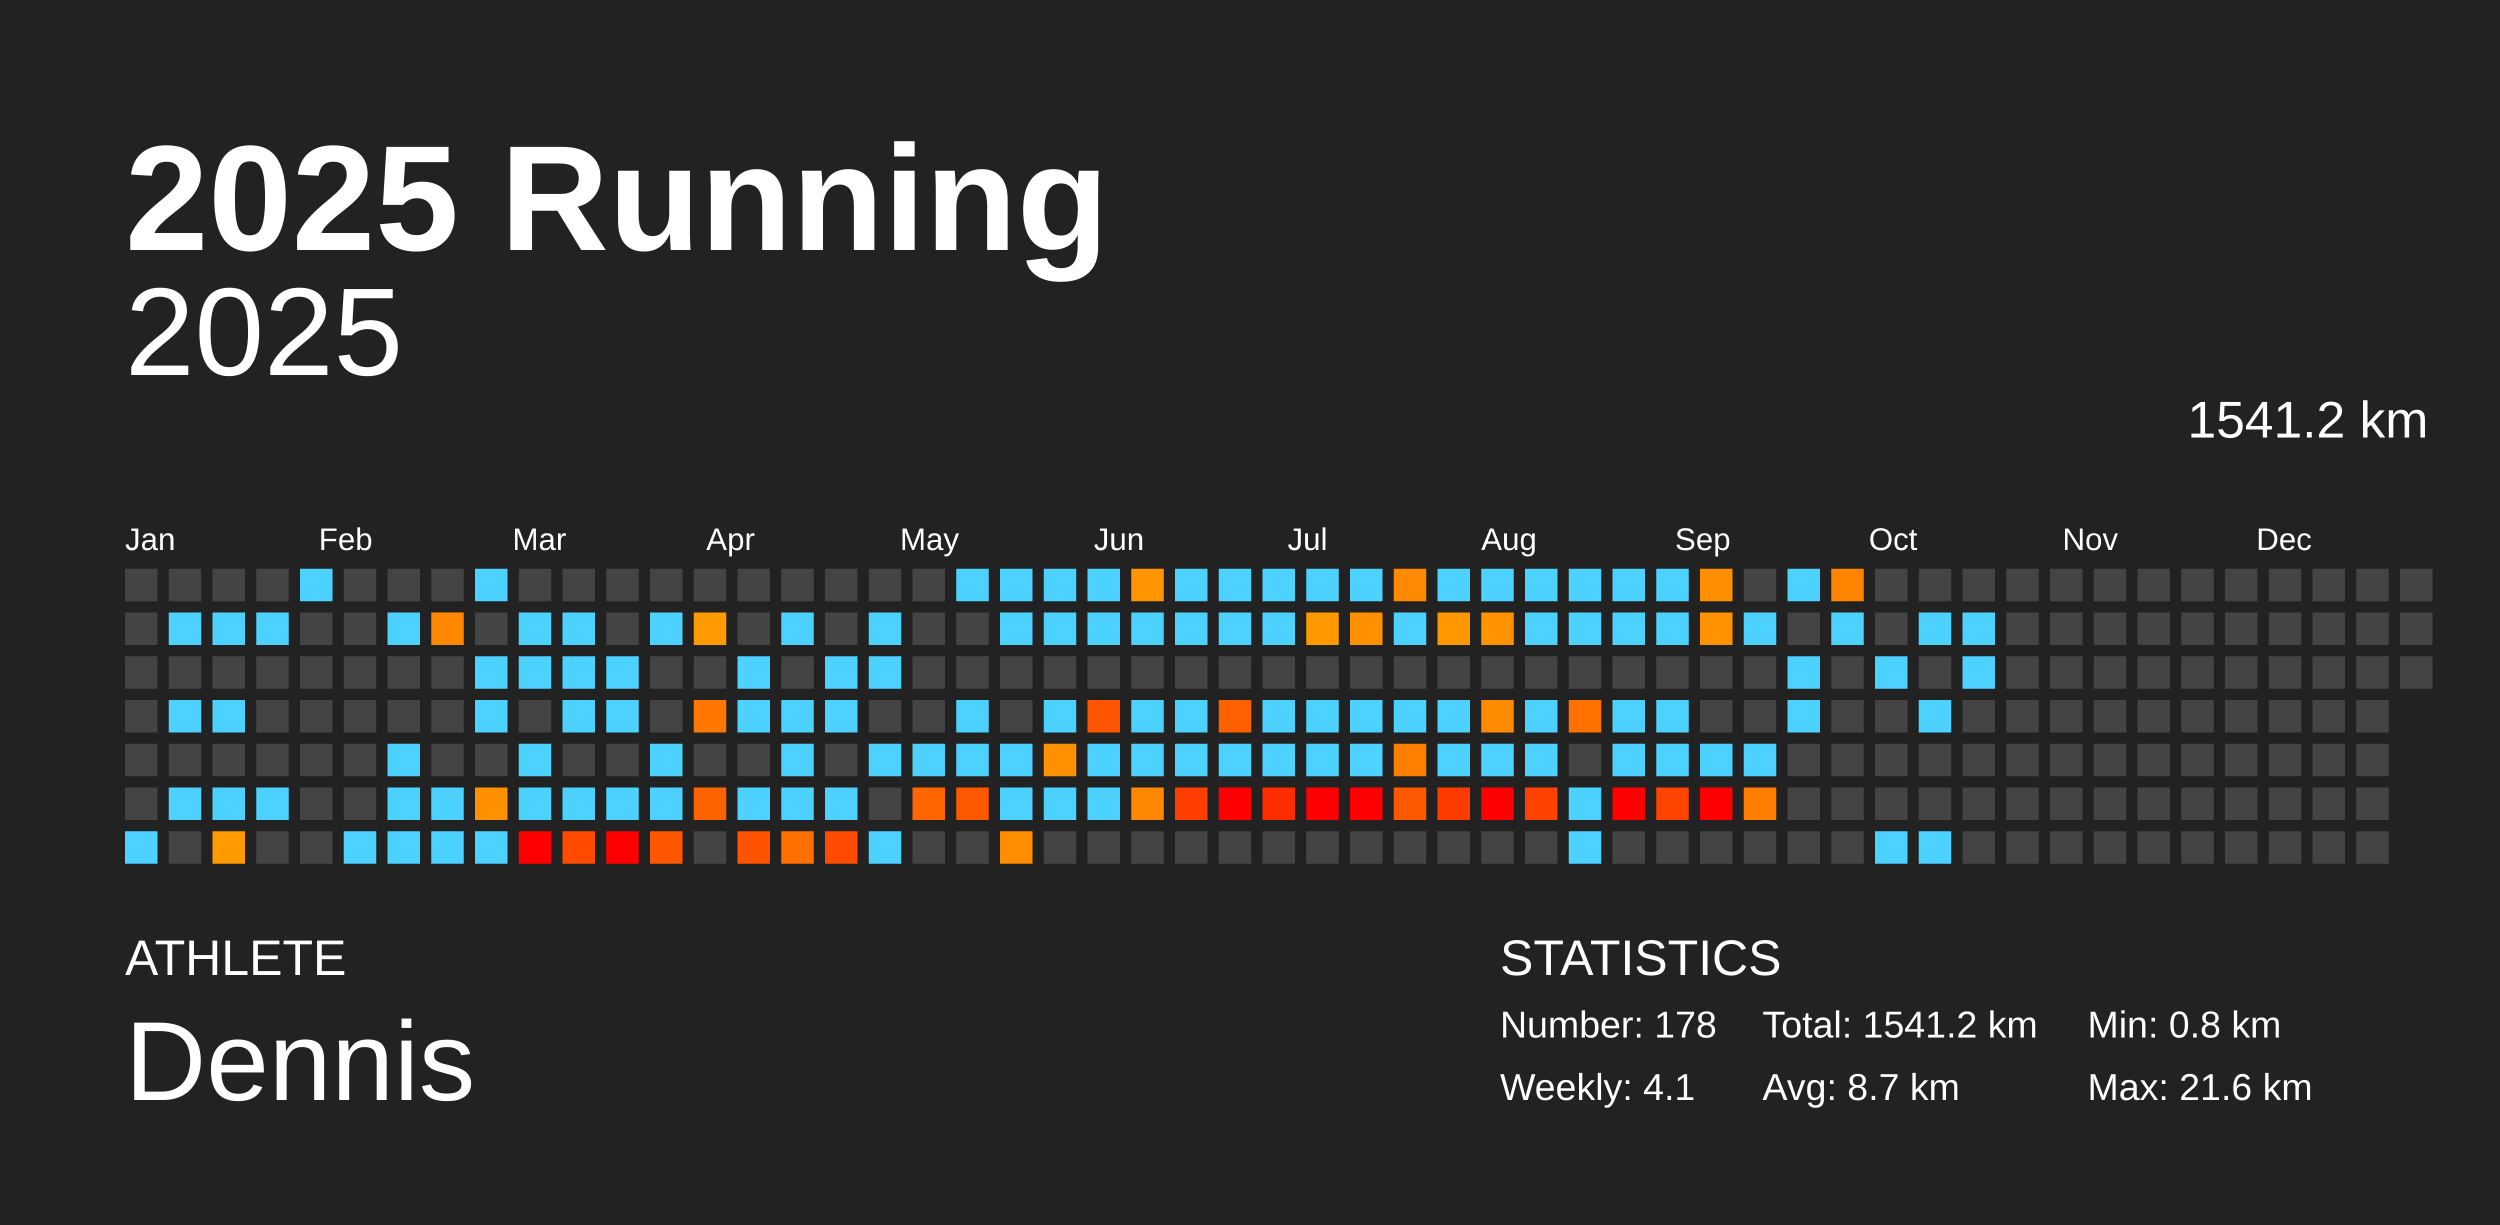
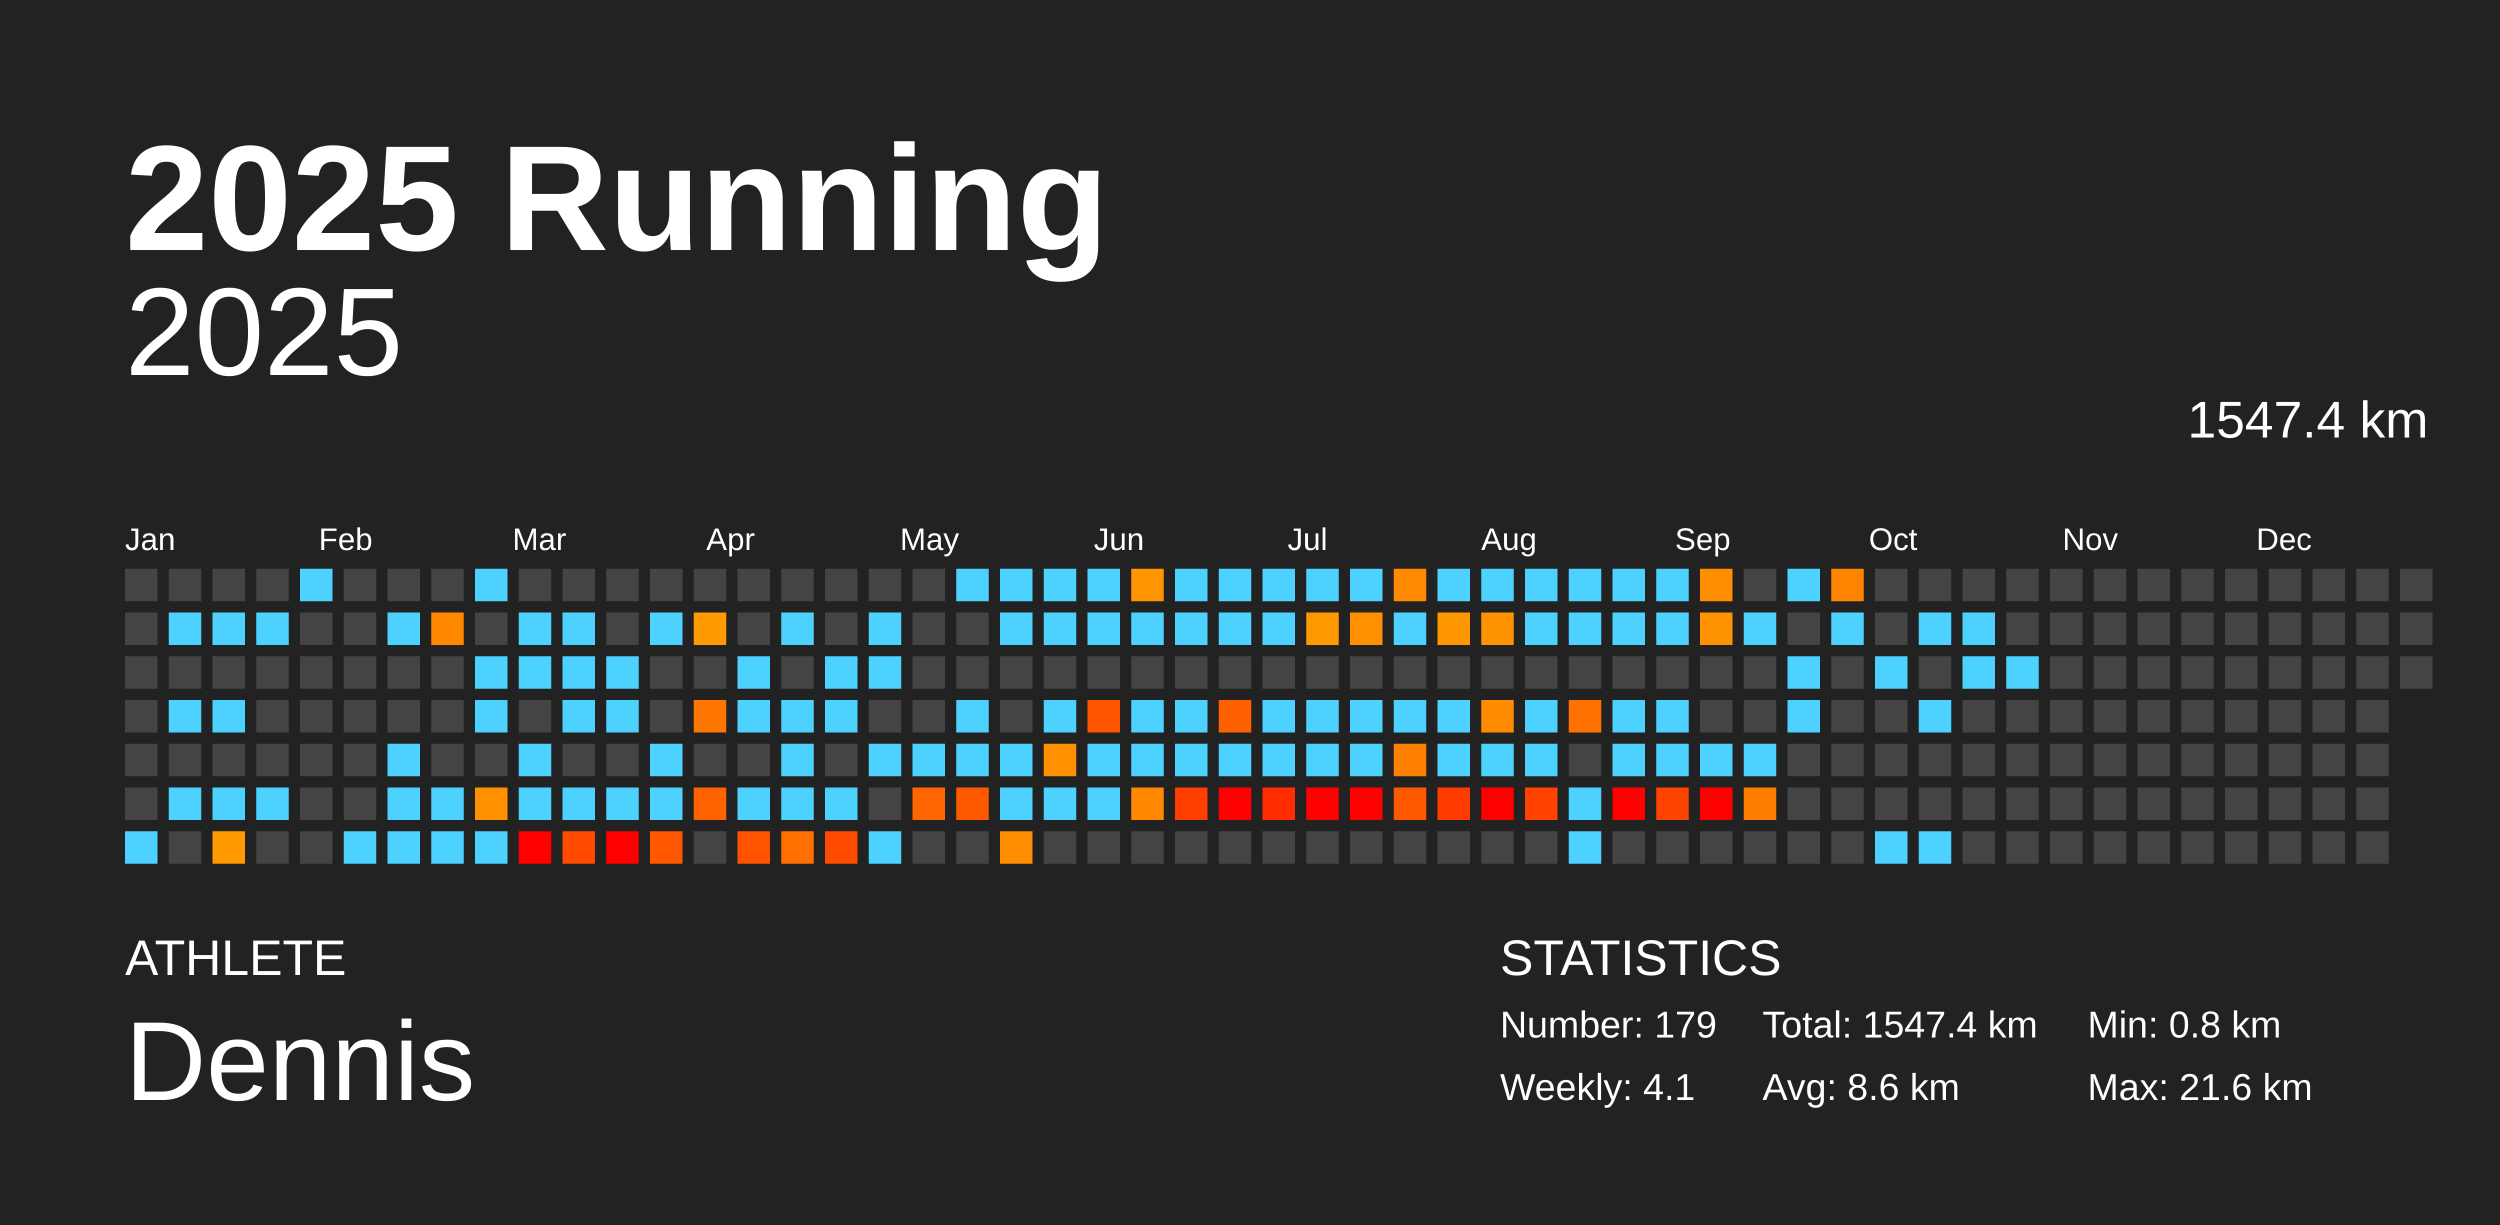
<svg xmlns="http://www.w3.org/2000/svg" baseProfile="full" height="98mm" version="1.1" viewBox="0,0,200,98" width="200mm">
  <defs />
  <rect fill="#222222" height="98" width="200" x="0" y="0" />
  <text fill="#FFFFFF" style="font-size:12px; font-family:Arial; font-weight:bold;" x="10" y="20">2025 Running</text>
  <text fill="#FFFFFF" style="font-size:4px; font-family:Arial" x="10" y="78">ATHLETE</text>
  <text fill="#FFFFFF" style="font-size:9px; font-family:Arial" x="10" y="88">Dennis</text>
  <text fill="#FFFFFF" style="font-size:4px; font-family:Arial" x="120" y="78">STATISTICS</text>
-   <text fill="#FFFFFF" style="font-size:3px; font-family:Arial" x="120" y="83">Number: 178</text>
+   <text fill="#FFFFFF" style="font-size:3px; font-family:Arial" x="120" y="83">Number: 179</text>
  <text fill="#FFFFFF" style="font-size:3px; font-family:Arial" x="120" y="88">Weekly: 4.1</text>
-   <text fill="#FFFFFF" style="font-size:3px; font-family:Arial" x="141" y="83">Total: 1541.2 km</text>
-   <text fill="#FFFFFF" style="font-size:3px; font-family:Arial" x="141" y="88">Avg: 8.7 km</text>
+   <text fill="#FFFFFF" style="font-size:3px; font-family:Arial" x="141" y="83">Total: 1547.4 km</text>
+   <text fill="#FFFFFF" style="font-size:3px; font-family:Arial" x="141" y="88">Avg: 8.6 km</text>
  <text fill="#FFFFFF" style="font-size:3px; font-family:Arial" x="167" y="83">Min: 0.8 km</text>
  <text fill="#FFFFFF" style="font-size:3px; font-family:Arial" x="167" y="88">Max: 21.6 km</text>
  <text alignment-baseline="hanging" fill="#FFFFFF" style="font-size:10.0px; font-family:Arial;" x="10" y="30">2025</text>
-   <text alignment-baseline="hanging" fill="#FFFFFF" style="font-size:4.125px; font-family:Arial;" x="175" y="35">1541.2 km</text>
+   <text alignment-baseline="hanging" fill="#FFFFFF" style="font-size:4.125px; font-family:Arial;" x="175" y="35">1547.4 km</text>
  <text fill="#FFFFFF" style="font-size:2.5px; font-family:Arial" x="10.0" y="44">Jan</text>
  <text fill="#FFFFFF" style="font-size:2.5px; font-family:Arial" x="25.5" y="44">Feb</text>
  <text fill="#FFFFFF" style="font-size:2.5px; font-family:Arial" x="41.0" y="44">Mar</text>
  <text fill="#FFFFFF" style="font-size:2.5px; font-family:Arial" x="56.5" y="44">Apr</text>
  <text fill="#FFFFFF" style="font-size:2.5px; font-family:Arial" x="72.0" y="44">May</text>
  <text fill="#FFFFFF" style="font-size:2.5px; font-family:Arial" x="87.5" y="44">Jun</text>
  <text fill="#FFFFFF" style="font-size:2.5px; font-family:Arial" x="103.0" y="44">Jul</text>
  <text fill="#FFFFFF" style="font-size:2.5px; font-family:Arial" x="118.5" y="44">Aug</text>
  <text fill="#FFFFFF" style="font-size:2.5px; font-family:Arial" x="134.0" y="44">Sep</text>
  <text fill="#FFFFFF" style="font-size:2.5px; font-family:Arial" x="149.5" y="44">Oct</text>
  <text fill="#FFFFFF" style="font-size:2.5px; font-family:Arial" x="165.0" y="44">Nov</text>
  <text fill="#FFFFFF" style="font-size:2.5px; font-family:Arial" x="180.5" y="44">Dec</text>
  <rect fill="#444444" height="2.6" width="2.6" x="10.0" y="45.5" />
  <rect fill="#444444" height="2.6" width="2.6" x="10.0" y="49.0" />
  <rect fill="#444444" height="2.6" width="2.6" x="10.0" y="52.5" />
  <rect fill="#444444" height="2.6" width="2.6" x="10.0" y="56.0" />
  <rect fill="#444444" height="2.6" width="2.6" x="10.0" y="59.5" />
  <rect fill="#444444" height="2.6" width="2.6" x="10.0" y="63.0" />
  <rect fill="#4dd2ff" height="2.6" width="2.6" x="10.0" y="66.5" />
  <rect fill="#444444" height="2.6" width="2.6" x="13.5" y="45.5" />
  <rect fill="#4dd2ff" height="2.6" width="2.6" x="13.5" y="49.0" />
  <rect fill="#444444" height="2.6" width="2.6" x="13.5" y="52.5" />
  <rect fill="#4dd2ff" height="2.6" width="2.6" x="13.5" y="56.0" />
  <rect fill="#444444" height="2.6" width="2.6" x="13.5" y="59.5" />
  <rect fill="#4dd2ff" height="2.6" width="2.6" x="13.5" y="63.0" />
  <rect fill="#444444" height="2.6" width="2.6" x="13.5" y="66.5" />
  <rect fill="#444444" height="2.6" width="2.6" x="17.0" y="45.5" />
  <rect fill="#4dd2ff" height="2.6" width="2.6" x="17.0" y="49.0" />
  <rect fill="#444444" height="2.6" width="2.6" x="17.0" y="52.5" />
  <rect fill="#4dd2ff" height="2.6" width="2.6" x="17.0" y="56.0" />
  <rect fill="#444444" height="2.6" width="2.6" x="17.0" y="59.5" />
  <rect fill="#4dd2ff" height="2.6" width="2.6" x="17.0" y="63.0" />
  <rect fill="#ff9a00" height="2.6" width="2.6" x="17.0" y="66.5" />
  <rect fill="#444444" height="2.6" width="2.6" x="20.5" y="45.5" />
  <rect fill="#4dd2ff" height="2.6" width="2.6" x="20.5" y="49.0" />
  <rect fill="#444444" height="2.6" width="2.6" x="20.5" y="52.5" />
  <rect fill="#444444" height="2.6" width="2.6" x="20.5" y="56.0" />
  <rect fill="#444444" height="2.6" width="2.6" x="20.5" y="59.5" />
  <rect fill="#4dd2ff" height="2.6" width="2.6" x="20.5" y="63.0" />
  <rect fill="#444444" height="2.6" width="2.6" x="20.5" y="66.5" />
  <rect fill="#4dd2ff" height="2.6" width="2.6" x="24.0" y="45.5" />
  <rect fill="#444444" height="2.6" width="2.6" x="24.0" y="49.0" />
  <rect fill="#444444" height="2.6" width="2.6" x="24.0" y="52.5" />
  <rect fill="#444444" height="2.6" width="2.6" x="24.0" y="56.0" />
  <rect fill="#444444" height="2.6" width="2.6" x="24.0" y="59.5" />
  <rect fill="#444444" height="2.6" width="2.6" x="24.0" y="63.0" />
  <rect fill="#444444" height="2.6" width="2.6" x="24.0" y="66.5" />
  <rect fill="#444444" height="2.6" width="2.6" x="27.5" y="45.5" />
  <rect fill="#444444" height="2.6" width="2.6" x="27.5" y="49.0" />
  <rect fill="#444444" height="2.6" width="2.6" x="27.5" y="52.5" />
  <rect fill="#444444" height="2.6" width="2.6" x="27.5" y="56.0" />
  <rect fill="#444444" height="2.6" width="2.6" x="27.5" y="59.5" />
  <rect fill="#444444" height="2.6" width="2.6" x="27.5" y="63.0" />
  <rect fill="#4dd2ff" height="2.6" width="2.6" x="27.5" y="66.5" />
  <rect fill="#444444" height="2.6" width="2.6" x="31.0" y="45.5" />
  <rect fill="#4dd2ff" height="2.6" width="2.6" x="31.0" y="49.0" />
  <rect fill="#444444" height="2.6" width="2.6" x="31.0" y="52.5" />
  <rect fill="#444444" height="2.6" width="2.6" x="31.0" y="56.0" />
  <rect fill="#4dd2ff" height="2.6" width="2.6" x="31.0" y="59.5" />
  <rect fill="#4dd2ff" height="2.6" width="2.6" x="31.0" y="63.0" />
  <rect fill="#4dd2ff" height="2.6" width="2.6" x="31.0" y="66.5" />
  <rect fill="#444444" height="2.6" width="2.6" x="34.5" y="45.5" />
  <rect fill="#ff8800" height="2.6" width="2.6" x="34.5" y="49.0" />
  <rect fill="#444444" height="2.6" width="2.6" x="34.5" y="52.5" />
  <rect fill="#444444" height="2.6" width="2.6" x="34.5" y="56.0" />
  <rect fill="#444444" height="2.6" width="2.6" x="34.5" y="59.5" />
  <rect fill="#4dd2ff" height="2.6" width="2.6" x="34.5" y="63.0" />
  <rect fill="#4dd2ff" height="2.6" width="2.6" x="34.5" y="66.5" />
  <rect fill="#4dd2ff" height="2.6" width="2.6" x="38.0" y="45.5" />
  <rect fill="#444444" height="2.6" width="2.6" x="38.0" y="49.0" />
  <rect fill="#4dd2ff" height="2.6" width="2.6" x="38.0" y="52.5" />
  <rect fill="#4dd2ff" height="2.6" width="2.6" x="38.0" y="56.0" />
  <rect fill="#444444" height="2.6" width="2.6" x="38.0" y="59.5" />
  <rect fill="#ff9100" height="2.6" width="2.6" x="38.0" y="63.0" />
  <rect fill="#4dd2ff" height="2.6" width="2.6" x="38.0" y="66.5" />
  <rect fill="#444444" height="2.6" width="2.6" x="41.5" y="45.5" />
  <rect fill="#4dd2ff" height="2.6" width="2.6" x="41.5" y="49.0" />
  <rect fill="#4dd2ff" height="2.6" width="2.6" x="41.5" y="52.5" />
  <rect fill="#444444" height="2.6" width="2.6" x="41.5" y="56.0" />
  <rect fill="#4dd2ff" height="2.6" width="2.6" x="41.5" y="59.5" />
  <rect fill="#4dd2ff" height="2.6" width="2.6" x="41.5" y="63.0" />
  <rect fill="red" height="2.6" width="2.6" x="41.5" y="66.5" />
  <rect fill="#444444" height="2.6" width="2.6" x="45.0" y="45.5" />
  <rect fill="#4dd2ff" height="2.6" width="2.6" x="45.0" y="49.0" />
  <rect fill="#4dd2ff" height="2.6" width="2.6" x="45.0" y="52.5" />
  <rect fill="#4dd2ff" height="2.6" width="2.6" x="45.0" y="56.0" />
  <rect fill="#444444" height="2.6" width="2.6" x="45.0" y="59.5" />
  <rect fill="#4dd2ff" height="2.6" width="2.6" x="45.0" y="63.0" />
  <rect fill="#ff4a00" height="2.6" width="2.6" x="45.0" y="66.5" />
  <rect fill="#444444" height="2.6" width="2.6" x="48.5" y="45.5" />
  <rect fill="#444444" height="2.6" width="2.6" x="48.5" y="49.0" />
  <rect fill="#4dd2ff" height="2.6" width="2.6" x="48.5" y="52.5" />
  <rect fill="#4dd2ff" height="2.6" width="2.6" x="48.5" y="56.0" />
  <rect fill="#444444" height="2.6" width="2.6" x="48.5" y="59.5" />
  <rect fill="#4dd2ff" height="2.6" width="2.6" x="48.5" y="63.0" />
  <rect fill="red" height="2.6" width="2.6" x="48.5" y="66.5" />
  <rect fill="#444444" height="2.6" width="2.6" x="52.0" y="45.5" />
  <rect fill="#4dd2ff" height="2.6" width="2.6" x="52.0" y="49.0" />
  <rect fill="#444444" height="2.6" width="2.6" x="52.0" y="52.5" />
  <rect fill="#444444" height="2.6" width="2.6" x="52.0" y="56.0" />
  <rect fill="#4dd2ff" height="2.6" width="2.6" x="52.0" y="59.5" />
  <rect fill="#4dd2ff" height="2.6" width="2.6" x="52.0" y="63.0" />
  <rect fill="#ff5700" height="2.6" width="2.6" x="52.0" y="66.5" />
  <rect fill="#444444" height="2.6" width="2.6" x="55.5" y="45.5" />
  <rect fill="#ff9a00" height="2.6" width="2.6" x="55.5" y="49.0" />
  <rect fill="#444444" height="2.6" width="2.6" x="55.5" y="52.5" />
  <rect fill="#ff7700" height="2.6" width="2.6" x="55.5" y="56.0" />
  <rect fill="#444444" height="2.6" width="2.6" x="55.5" y="59.5" />
  <rect fill="#ff6300" height="2.6" width="2.6" x="55.5" y="63.0" />
  <rect fill="#444444" height="2.6" width="2.6" x="55.5" y="66.5" />
  <rect fill="#444444" height="2.6" width="2.6" x="59.0" y="45.5" />
  <rect fill="#444444" height="2.6" width="2.6" x="59.0" y="49.0" />
  <rect fill="#4dd2ff" height="2.6" width="2.6" x="59.0" y="52.5" />
  <rect fill="#4dd2ff" height="2.6" width="2.6" x="59.0" y="56.0" />
  <rect fill="#444444" height="2.6" width="2.6" x="59.0" y="59.5" />
  <rect fill="#4dd2ff" height="2.6" width="2.6" x="59.0" y="63.0" />
  <rect fill="#ff5300" height="2.6" width="2.6" x="59.0" y="66.5" />
  <rect fill="#444444" height="2.6" width="2.6" x="62.5" y="45.5" />
  <rect fill="#4dd2ff" height="2.6" width="2.6" x="62.5" y="49.0" />
  <rect fill="#444444" height="2.6" width="2.6" x="62.5" y="52.5" />
  <rect fill="#4dd2ff" height="2.6" width="2.6" x="62.5" y="56.0" />
  <rect fill="#4dd2ff" height="2.6" width="2.6" x="62.5" y="59.5" />
  <rect fill="#4dd2ff" height="2.6" width="2.6" x="62.5" y="63.0" />
  <rect fill="#ff7000" height="2.6" width="2.6" x="62.5" y="66.5" />
  <rect fill="#444444" height="2.6" width="2.6" x="66.0" y="45.5" />
  <rect fill="#444444" height="2.6" width="2.6" x="66.0" y="49.0" />
  <rect fill="#4dd2ff" height="2.6" width="2.6" x="66.0" y="52.5" />
  <rect fill="#4dd2ff" height="2.6" width="2.6" x="66.0" y="56.0" />
  <rect fill="#444444" height="2.6" width="2.6" x="66.0" y="59.5" />
  <rect fill="#4dd2ff" height="2.6" width="2.6" x="66.0" y="63.0" />
  <rect fill="#ff4b00" height="2.6" width="2.6" x="66.0" y="66.5" />
  <rect fill="#444444" height="2.6" width="2.6" x="69.5" y="45.5" />
  <rect fill="#4dd2ff" height="2.6" width="2.6" x="69.5" y="49.0" />
  <rect fill="#4dd2ff" height="2.6" width="2.6" x="69.5" y="52.5" />
  <rect fill="#444444" height="2.6" width="2.6" x="69.5" y="56.0" />
  <rect fill="#4dd2ff" height="2.6" width="2.6" x="69.5" y="59.5" />
  <rect fill="#444444" height="2.6" width="2.6" x="69.5" y="63.0" />
  <rect fill="#4dd2ff" height="2.6" width="2.6" x="69.5" y="66.5" />
  <rect fill="#444444" height="2.6" width="2.6" x="73.0" y="45.5" />
  <rect fill="#444444" height="2.6" width="2.6" x="73.0" y="49.0" />
  <rect fill="#444444" height="2.6" width="2.6" x="73.0" y="52.5" />
  <rect fill="#444444" height="2.6" width="2.6" x="73.0" y="56.0" />
  <rect fill="#4dd2ff" height="2.6" width="2.6" x="73.0" y="59.5" />
  <rect fill="#ff6500" height="2.6" width="2.6" x="73.0" y="63.0" />
  <rect fill="#444444" height="2.6" width="2.6" x="73.0" y="66.5" />
  <rect fill="#4dd2ff" height="2.6" width="2.6" x="76.5" y="45.5" />
  <rect fill="#444444" height="2.6" width="2.6" x="76.5" y="49.0" />
  <rect fill="#444444" height="2.6" width="2.6" x="76.5" y="52.5" />
  <rect fill="#4dd2ff" height="2.6" width="2.6" x="76.5" y="56.0" />
  <rect fill="#4dd2ff" height="2.6" width="2.6" x="76.5" y="59.5" />
  <rect fill="#ff5900" height="2.6" width="2.6" x="76.5" y="63.0" />
  <rect fill="#444444" height="2.6" width="2.6" x="76.5" y="66.5" />
  <rect fill="#4dd2ff" height="2.6" width="2.6" x="80.0" y="45.5" />
  <rect fill="#4dd2ff" height="2.6" width="2.6" x="80.0" y="49.0" />
  <rect fill="#444444" height="2.6" width="2.6" x="80.0" y="52.5" />
  <rect fill="#444444" height="2.6" width="2.6" x="80.0" y="56.0" />
  <rect fill="#4dd2ff" height="2.6" width="2.6" x="80.0" y="59.5" />
  <rect fill="#4dd2ff" height="2.6" width="2.6" x="80.0" y="63.0" />
  <rect fill="#ff8d00" height="2.6" width="2.6" x="80.0" y="66.5" />
  <rect fill="#4dd2ff" height="2.6" width="2.6" x="83.5" y="45.5" />
  <rect fill="#4dd2ff" height="2.6" width="2.6" x="83.5" y="49.0" />
  <rect fill="#444444" height="2.6" width="2.6" x="83.5" y="52.5" />
  <rect fill="#4dd2ff" height="2.6" width="2.6" x="83.5" y="56.0" />
  <rect fill="#ff9000" height="2.6" width="2.6" x="83.5" y="59.5" />
  <rect fill="#4dd2ff" height="2.6" width="2.6" x="83.5" y="63.0" />
  <rect fill="#444444" height="2.6" width="2.6" x="83.5" y="66.5" />
  <rect fill="#4dd2ff" height="2.6" width="2.6" x="87.0" y="45.5" />
  <rect fill="#4dd2ff" height="2.6" width="2.6" x="87.0" y="49.0" />
  <rect fill="#444444" height="2.6" width="2.6" x="87.0" y="52.5" />
  <rect fill="#ff5500" height="2.6" width="2.6" x="87.0" y="56.0" />
  <rect fill="#4dd2ff" height="2.6" width="2.6" x="87.0" y="59.5" />
  <rect fill="#4dd2ff" height="2.6" width="2.6" x="87.0" y="63.0" />
  <rect fill="#444444" height="2.6" width="2.6" x="87.0" y="66.5" />
  <rect fill="#ff9500" height="2.6" width="2.6" x="90.5" y="45.5" />
  <rect fill="#4dd2ff" height="2.6" width="2.6" x="90.5" y="49.0" />
  <rect fill="#444444" height="2.6" width="2.6" x="90.5" y="52.5" />
  <rect fill="#4dd2ff" height="2.6" width="2.6" x="90.5" y="56.0" />
  <rect fill="#4dd2ff" height="2.6" width="2.6" x="90.5" y="59.5" />
  <rect fill="#ff8800" height="2.6" width="2.6" x="90.5" y="63.0" />
  <rect fill="#444444" height="2.6" width="2.6" x="90.5" y="66.5" />
  <rect fill="#4dd2ff" height="2.6" width="2.6" x="94.0" y="45.5" />
  <rect fill="#4dd2ff" height="2.6" width="2.6" x="94.0" y="49.0" />
  <rect fill="#444444" height="2.6" width="2.6" x="94.0" y="52.5" />
  <rect fill="#4dd2ff" height="2.6" width="2.6" x="94.0" y="56.0" />
  <rect fill="#4dd2ff" height="2.6" width="2.6" x="94.0" y="59.5" />
  <rect fill="#ff3e00" height="2.6" width="2.6" x="94.0" y="63.0" />
  <rect fill="#444444" height="2.6" width="2.6" x="94.0" y="66.5" />
  <rect fill="#4dd2ff" height="2.6" width="2.6" x="97.5" y="45.5" />
  <rect fill="#4dd2ff" height="2.6" width="2.6" x="97.5" y="49.0" />
  <rect fill="#444444" height="2.6" width="2.6" x="97.5" y="52.5" />
  <rect fill="#ff6100" height="2.6" width="2.6" x="97.5" y="56.0" />
  <rect fill="#4dd2ff" height="2.6" width="2.6" x="97.5" y="59.5" />
  <rect fill="red" height="2.6" width="2.6" x="97.5" y="63.0" />
  <rect fill="#444444" height="2.6" width="2.6" x="97.5" y="66.5" />
  <rect fill="#4dd2ff" height="2.6" width="2.6" x="101.0" y="45.5" />
  <rect fill="#4dd2ff" height="2.6" width="2.6" x="101.0" y="49.0" />
  <rect fill="#444444" height="2.6" width="2.6" x="101.0" y="52.5" />
  <rect fill="#4dd2ff" height="2.6" width="2.6" x="101.0" y="56.0" />
  <rect fill="#4dd2ff" height="2.6" width="2.6" x="101.0" y="59.5" />
  <rect fill="#ff2c00" height="2.6" width="2.6" x="101.0" y="63.0" />
  <rect fill="#444444" height="2.6" width="2.6" x="101.0" y="66.5" />
  <rect fill="#4dd2ff" height="2.6" width="2.6" x="104.5" y="45.5" />
  <rect fill="#ff9900" height="2.6" width="2.6" x="104.5" y="49.0" />
  <rect fill="#444444" height="2.6" width="2.6" x="104.5" y="52.5" />
  <rect fill="#4dd2ff" height="2.6" width="2.6" x="104.5" y="56.0" />
  <rect fill="#4dd2ff" height="2.6" width="2.6" x="104.5" y="59.5" />
  <rect fill="red" height="2.6" width="2.6" x="104.5" y="63.0" />
  <rect fill="#444444" height="2.6" width="2.6" x="104.5" y="66.5" />
  <rect fill="#4dd2ff" height="2.6" width="2.6" x="108.0" y="45.5" />
  <rect fill="#ff9000" height="2.6" width="2.6" x="108.0" y="49.0" />
  <rect fill="#444444" height="2.6" width="2.6" x="108.0" y="52.5" />
  <rect fill="#4dd2ff" height="2.6" width="2.6" x="108.0" y="56.0" />
  <rect fill="#4dd2ff" height="2.6" width="2.6" x="108.0" y="59.5" />
  <rect fill="red" height="2.6" width="2.6" x="108.0" y="63.0" />
  <rect fill="#444444" height="2.6" width="2.6" x="108.0" y="66.5" />
  <rect fill="#ff8900" height="2.6" width="2.6" x="111.5" y="45.5" />
  <rect fill="#4dd2ff" height="2.6" width="2.6" x="111.5" y="49.0" />
  <rect fill="#444444" height="2.6" width="2.6" x="111.5" y="52.5" />
  <rect fill="#4dd2ff" height="2.6" width="2.6" x="111.5" y="56.0" />
  <rect fill="#ff8000" height="2.6" width="2.6" x="111.5" y="59.5" />
  <rect fill="#ff5900" height="2.6" width="2.6" x="111.5" y="63.0" />
  <rect fill="#444444" height="2.6" width="2.6" x="111.5" y="66.5" />
  <rect fill="#4dd2ff" height="2.6" width="2.6" x="115.0" y="45.5" />
  <rect fill="#ff9800" height="2.6" width="2.6" x="115.0" y="49.0" />
  <rect fill="#444444" height="2.6" width="2.6" x="115.0" y="52.5" />
  <rect fill="#4dd2ff" height="2.6" width="2.6" x="115.0" y="56.0" />
  <rect fill="#4dd2ff" height="2.6" width="2.6" x="115.0" y="59.5" />
  <rect fill="#ff3b00" height="2.6" width="2.6" x="115.0" y="63.0" />
  <rect fill="#444444" height="2.6" width="2.6" x="115.0" y="66.5" />
  <rect fill="#4dd2ff" height="2.6" width="2.6" x="118.5" y="45.5" />
  <rect fill="#ff9400" height="2.6" width="2.6" x="118.5" y="49.0" />
  <rect fill="#444444" height="2.6" width="2.6" x="118.5" y="52.5" />
  <rect fill="#ff8c00" height="2.6" width="2.6" x="118.5" y="56.0" />
  <rect fill="#4dd2ff" height="2.6" width="2.6" x="118.5" y="59.5" />
  <rect fill="red" height="2.6" width="2.6" x="118.5" y="63.0" />
  <rect fill="#444444" height="2.6" width="2.6" x="118.5" y="66.5" />
  <rect fill="#4dd2ff" height="2.6" width="2.6" x="122.0" y="45.5" />
  <rect fill="#4dd2ff" height="2.6" width="2.6" x="122.0" y="49.0" />
  <rect fill="#444444" height="2.6" width="2.6" x="122.0" y="52.5" />
  <rect fill="#4dd2ff" height="2.6" width="2.6" x="122.0" y="56.0" />
  <rect fill="#4dd2ff" height="2.6" width="2.6" x="122.0" y="59.5" />
  <rect fill="#ff4200" height="2.6" width="2.6" x="122.0" y="63.0" />
  <rect fill="#444444" height="2.6" width="2.6" x="122.0" y="66.5" />
  <rect fill="#4dd2ff" height="2.6" width="2.6" x="125.5" y="45.5" />
  <rect fill="#4dd2ff" height="2.6" width="2.6" x="125.5" y="49.0" />
  <rect fill="#444444" height="2.6" width="2.6" x="125.5" y="52.5" />
  <rect fill="#ff7100" height="2.6" width="2.6" x="125.5" y="56.0" />
  <rect fill="#444444" height="2.6" width="2.6" x="125.5" y="59.5" />
  <rect fill="#4dd2ff" height="2.6" width="2.6" x="125.5" y="63.0" />
  <rect fill="#4dd2ff" height="2.6" width="2.6" x="125.5" y="66.5" />
  <rect fill="#4dd2ff" height="2.6" width="2.6" x="129.0" y="45.5" />
  <rect fill="#4dd2ff" height="2.6" width="2.6" x="129.0" y="49.0" />
  <rect fill="#444444" height="2.6" width="2.6" x="129.0" y="52.5" />
  <rect fill="#4dd2ff" height="2.6" width="2.6" x="129.0" y="56.0" />
  <rect fill="#4dd2ff" height="2.6" width="2.6" x="129.0" y="59.5" />
  <rect fill="red" height="2.6" width="2.6" x="129.0" y="63.0" />
  <rect fill="#444444" height="2.6" width="2.6" x="129.0" y="66.5" />
  <rect fill="#4dd2ff" height="2.6" width="2.6" x="132.5" y="45.5" />
  <rect fill="#4dd2ff" height="2.6" width="2.6" x="132.5" y="49.0" />
  <rect fill="#444444" height="2.6" width="2.6" x="132.5" y="52.5" />
  <rect fill="#4dd2ff" height="2.6" width="2.6" x="132.5" y="56.0" />
  <rect fill="#4dd2ff" height="2.6" width="2.6" x="132.5" y="59.5" />
  <rect fill="#ff4400" height="2.6" width="2.6" x="132.5" y="63.0" />
  <rect fill="#444444" height="2.6" width="2.6" x="132.5" y="66.5" />
  <rect fill="#ff8e00" height="2.6" width="2.6" x="136.0" y="45.5" />
  <rect fill="#ff9200" height="2.6" width="2.6" x="136.0" y="49.0" />
  <rect fill="#444444" height="2.6" width="2.6" x="136.0" y="52.5" />
  <rect fill="#444444" height="2.6" width="2.6" x="136.0" y="56.0" />
  <rect fill="#4dd2ff" height="2.6" width="2.6" x="136.0" y="59.5" />
  <rect fill="red" height="2.6" width="2.6" x="136.0" y="63.0" />
  <rect fill="#444444" height="2.6" width="2.6" x="136.0" y="66.5" />
  <rect fill="#444444" height="2.6" width="2.6" x="139.5" y="45.5" />
  <rect fill="#4dd2ff" height="2.6" width="2.6" x="139.5" y="49.0" />
  <rect fill="#444444" height="2.6" width="2.6" x="139.5" y="52.5" />
  <rect fill="#444444" height="2.6" width="2.6" x="139.5" y="56.0" />
  <rect fill="#4dd2ff" height="2.6" width="2.6" x="139.5" y="59.5" />
  <rect fill="#ff7e00" height="2.6" width="2.6" x="139.5" y="63.0" />
  <rect fill="#444444" height="2.6" width="2.6" x="139.5" y="66.5" />
  <rect fill="#4dd2ff" height="2.6" width="2.6" x="143.0" y="45.5" />
  <rect fill="#444444" height="2.6" width="2.6" x="143.0" y="49.0" />
  <rect fill="#4dd2ff" height="2.6" width="2.6" x="143.0" y="52.5" />
  <rect fill="#4dd2ff" height="2.6" width="2.6" x="143.0" y="56.0" />
  <rect fill="#444444" height="2.6" width="2.6" x="143.0" y="59.5" />
  <rect fill="#444444" height="2.6" width="2.6" x="143.0" y="63.0" />
  <rect fill="#444444" height="2.6" width="2.6" x="143.0" y="66.5" />
  <rect fill="#ff8500" height="2.6" width="2.6" x="146.5" y="45.5" />
  <rect fill="#4dd2ff" height="2.6" width="2.6" x="146.5" y="49.0" />
  <rect fill="#444444" height="2.6" width="2.6" x="146.5" y="52.5" />
  <rect fill="#444444" height="2.6" width="2.6" x="146.5" y="56.0" />
  <rect fill="#444444" height="2.6" width="2.6" x="146.5" y="59.5" />
  <rect fill="#444444" height="2.6" width="2.6" x="146.5" y="63.0" />
  <rect fill="#444444" height="2.6" width="2.6" x="146.5" y="66.5" />
  <rect fill="#444444" height="2.6" width="2.6" x="150.0" y="45.5" />
  <rect fill="#444444" height="2.6" width="2.6" x="150.0" y="49.0" />
  <rect fill="#4dd2ff" height="2.6" width="2.6" x="150.0" y="52.5" />
  <rect fill="#444444" height="2.6" width="2.6" x="150.0" y="56.0" />
  <rect fill="#444444" height="2.6" width="2.6" x="150.0" y="59.5" />
  <rect fill="#444444" height="2.6" width="2.6" x="150.0" y="63.0" />
  <rect fill="#4dd2ff" height="2.6" width="2.6" x="150.0" y="66.5" />
  <rect fill="#444444" height="2.6" width="2.6" x="153.5" y="45.5" />
  <rect fill="#4dd2ff" height="2.6" width="2.6" x="153.5" y="49.0" />
  <rect fill="#444444" height="2.6" width="2.6" x="153.5" y="52.5" />
  <rect fill="#4dd2ff" height="2.6" width="2.6" x="153.5" y="56.0" />
  <rect fill="#444444" height="2.6" width="2.6" x="153.5" y="59.5" />
  <rect fill="#444444" height="2.6" width="2.6" x="153.5" y="63.0" />
  <rect fill="#4dd2ff" height="2.6" width="2.6" x="153.5" y="66.5" />
  <rect fill="#444444" height="2.6" width="2.6" x="157.0" y="45.5" />
  <rect fill="#4dd2ff" height="2.6" width="2.6" x="157.0" y="49.0" />
  <rect fill="#4dd2ff" height="2.6" width="2.6" x="157.0" y="52.5" />
  <rect fill="#444444" height="2.6" width="2.6" x="157.0" y="56.0" />
  <rect fill="#444444" height="2.6" width="2.6" x="157.0" y="59.5" />
  <rect fill="#444444" height="2.6" width="2.6" x="157.0" y="63.0" />
  <rect fill="#444444" height="2.6" width="2.6" x="157.0" y="66.5" />
  <rect fill="#444444" height="2.6" width="2.6" x="160.5" y="45.5" />
  <rect fill="#444444" height="2.6" width="2.6" x="160.5" y="49.0" />
-   <rect fill="#444444" height="2.6" width="2.6" x="160.5" y="52.5" />
+   <rect fill="#4dd2ff" height="2.6" width="2.6" x="160.5" y="52.5" />
  <rect fill="#444444" height="2.6" width="2.6" x="160.5" y="56.0" />
  <rect fill="#444444" height="2.6" width="2.6" x="160.5" y="59.5" />
  <rect fill="#444444" height="2.6" width="2.6" x="160.5" y="63.0" />
  <rect fill="#444444" height="2.6" width="2.6" x="160.5" y="66.5" />
  <rect fill="#444444" height="2.6" width="2.6" x="164.0" y="45.5" />
  <rect fill="#444444" height="2.6" width="2.6" x="164.0" y="49.0" />
  <rect fill="#444444" height="2.6" width="2.6" x="164.0" y="52.5" />
  <rect fill="#444444" height="2.6" width="2.6" x="164.0" y="56.0" />
  <rect fill="#444444" height="2.6" width="2.6" x="164.0" y="59.5" />
  <rect fill="#444444" height="2.6" width="2.6" x="164.0" y="63.0" />
  <rect fill="#444444" height="2.6" width="2.6" x="164.0" y="66.5" />
  <rect fill="#444444" height="2.6" width="2.6" x="167.5" y="45.5" />
  <rect fill="#444444" height="2.6" width="2.6" x="167.5" y="49.0" />
  <rect fill="#444444" height="2.6" width="2.6" x="167.5" y="52.5" />
  <rect fill="#444444" height="2.6" width="2.6" x="167.5" y="56.0" />
  <rect fill="#444444" height="2.6" width="2.6" x="167.5" y="59.5" />
  <rect fill="#444444" height="2.6" width="2.6" x="167.5" y="63.0" />
  <rect fill="#444444" height="2.6" width="2.6" x="167.5" y="66.5" />
  <rect fill="#444444" height="2.6" width="2.6" x="171.0" y="45.5" />
  <rect fill="#444444" height="2.6" width="2.6" x="171.0" y="49.0" />
  <rect fill="#444444" height="2.6" width="2.6" x="171.0" y="52.5" />
  <rect fill="#444444" height="2.6" width="2.6" x="171.0" y="56.0" />
  <rect fill="#444444" height="2.6" width="2.6" x="171.0" y="59.5" />
  <rect fill="#444444" height="2.6" width="2.6" x="171.0" y="63.0" />
  <rect fill="#444444" height="2.6" width="2.6" x="171.0" y="66.5" />
  <rect fill="#444444" height="2.6" width="2.6" x="174.5" y="45.5" />
  <rect fill="#444444" height="2.6" width="2.6" x="174.5" y="49.0" />
  <rect fill="#444444" height="2.6" width="2.6" x="174.5" y="52.5" />
  <rect fill="#444444" height="2.6" width="2.6" x="174.5" y="56.0" />
  <rect fill="#444444" height="2.6" width="2.6" x="174.5" y="59.5" />
  <rect fill="#444444" height="2.6" width="2.6" x="174.5" y="63.0" />
  <rect fill="#444444" height="2.6" width="2.6" x="174.5" y="66.5" />
  <rect fill="#444444" height="2.6" width="2.6" x="178.0" y="45.5" />
  <rect fill="#444444" height="2.6" width="2.6" x="178.0" y="49.0" />
  <rect fill="#444444" height="2.6" width="2.6" x="178.0" y="52.5" />
  <rect fill="#444444" height="2.6" width="2.6" x="178.0" y="56.0" />
  <rect fill="#444444" height="2.6" width="2.6" x="178.0" y="59.5" />
  <rect fill="#444444" height="2.6" width="2.6" x="178.0" y="63.0" />
  <rect fill="#444444" height="2.6" width="2.6" x="178.0" y="66.5" />
  <rect fill="#444444" height="2.6" width="2.6" x="181.5" y="45.5" />
  <rect fill="#444444" height="2.6" width="2.6" x="181.5" y="49.0" />
  <rect fill="#444444" height="2.6" width="2.6" x="181.5" y="52.5" />
  <rect fill="#444444" height="2.6" width="2.6" x="181.5" y="56.0" />
  <rect fill="#444444" height="2.6" width="2.6" x="181.5" y="59.5" />
  <rect fill="#444444" height="2.6" width="2.6" x="181.5" y="63.0" />
  <rect fill="#444444" height="2.6" width="2.6" x="181.5" y="66.5" />
  <rect fill="#444444" height="2.6" width="2.6" x="185.0" y="45.5" />
  <rect fill="#444444" height="2.6" width="2.6" x="185.0" y="49.0" />
  <rect fill="#444444" height="2.6" width="2.6" x="185.0" y="52.5" />
  <rect fill="#444444" height="2.6" width="2.6" x="185.0" y="56.0" />
  <rect fill="#444444" height="2.6" width="2.6" x="185.0" y="59.5" />
  <rect fill="#444444" height="2.6" width="2.6" x="185.0" y="63.0" />
  <rect fill="#444444" height="2.6" width="2.6" x="185.0" y="66.5" />
  <rect fill="#444444" height="2.6" width="2.6" x="188.5" y="45.5" />
  <rect fill="#444444" height="2.6" width="2.6" x="188.5" y="49.0" />
  <rect fill="#444444" height="2.6" width="2.6" x="188.5" y="52.5" />
  <rect fill="#444444" height="2.6" width="2.6" x="188.5" y="56.0" />
  <rect fill="#444444" height="2.6" width="2.6" x="188.5" y="59.5" />
  <rect fill="#444444" height="2.6" width="2.6" x="188.5" y="63.0" />
  <rect fill="#444444" height="2.6" width="2.6" x="188.5" y="66.5" />
  <rect fill="#444444" height="2.6" width="2.6" x="192.0" y="45.5" />
  <rect fill="#444444" height="2.6" width="2.6" x="192.0" y="49.0" />
  <rect fill="#444444" height="2.6" width="2.6" x="192.0" y="52.5" />
</svg>
